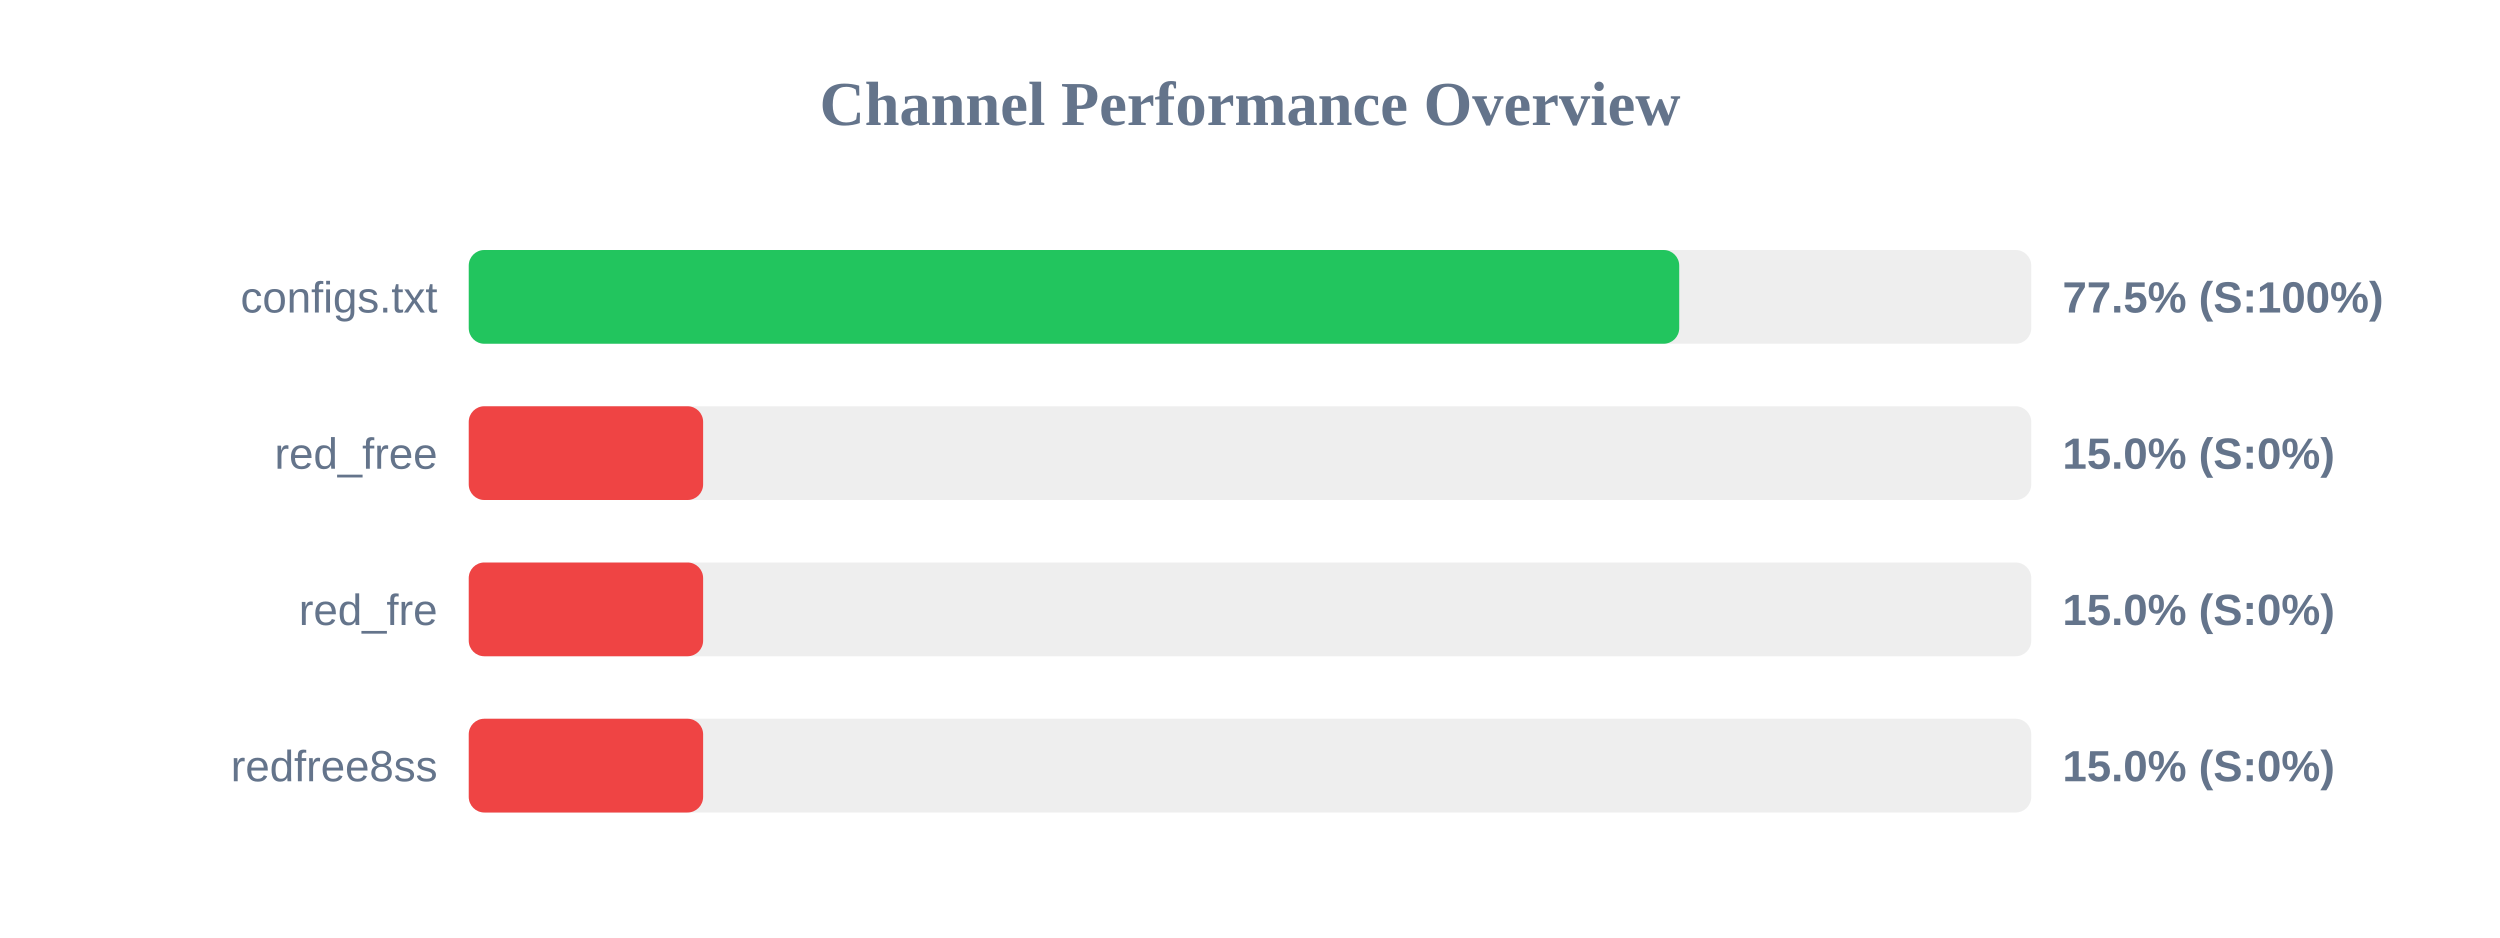
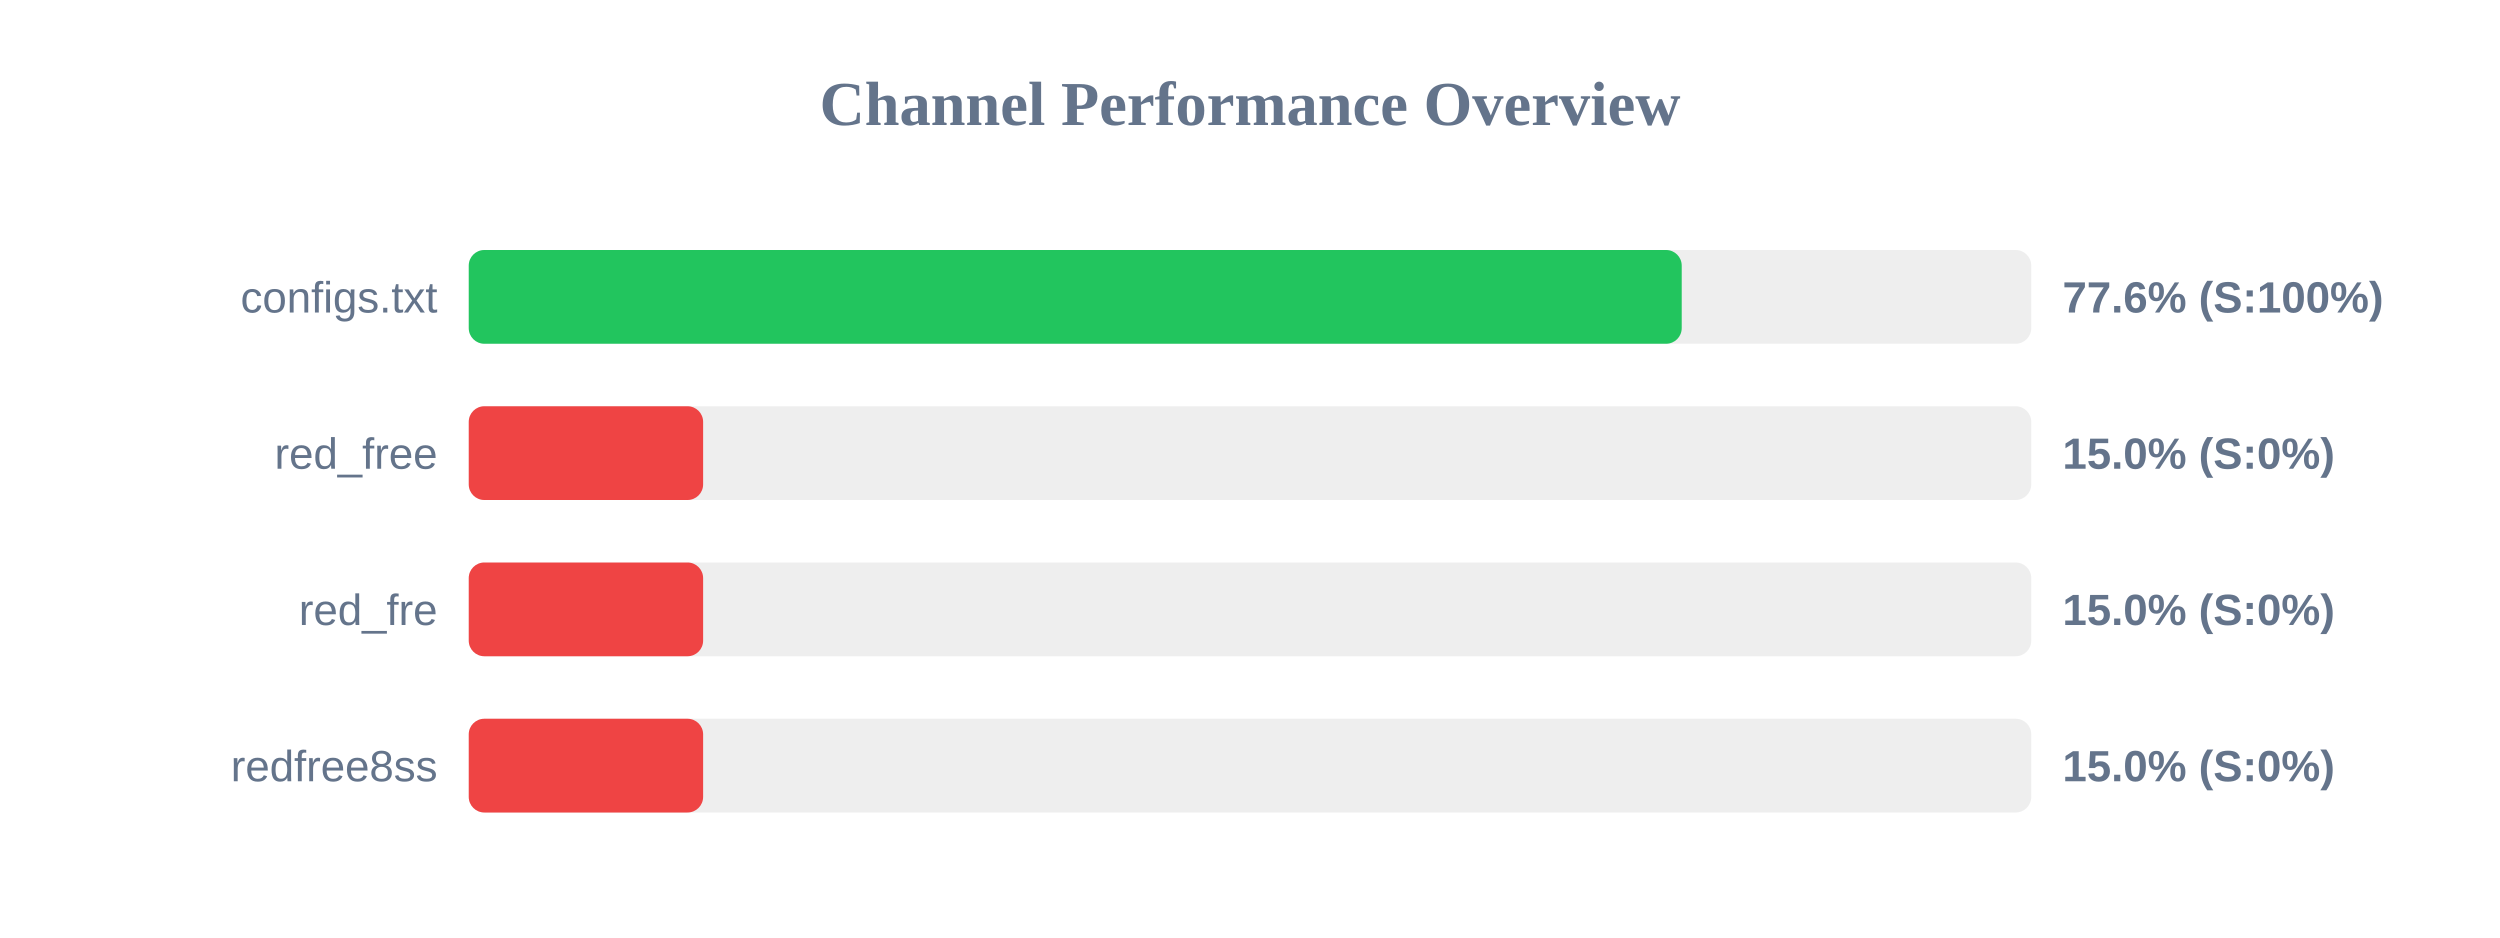
<svg xmlns="http://www.w3.org/2000/svg" width="800" height="300" version="1.1">
  <style>
        .row { font: 14px Arial; fill: #64748b; }
        .score { font: bold 14px Arial; fill: #64748b; }
    </style>
  <text x="400" y="40" text-anchor="middle" font-size="20px" font-weight="bold" fill="#64748b">Channel Performance Overview</text>
  <rect x="150" y="80" width="500" height="30" fill="#eee" rx="5" />
-   <rect x="150" y="80" width="387.35" height="30" fill="#22c55e" rx="5" />
+   <rect x="150" y="80" width="388.15" height="30" fill="#22c55e" rx="5" />
  <text x="140" y="100" text-anchor="end" class="row">configs.txt</text>
-   <text x="660" y="100" text-anchor="start" class="score">77.5% (S:100%)</text>
+   <text x="660" y="100" text-anchor="start" class="score">77.6% (S:100%)</text>
  <rect x="150" y="130" width="500" height="30" fill="#eee" rx="5" />
  <rect x="150" y="130" width="75.0" height="30" fill="#ef4444" rx="5" />
  <text x="140" y="150" text-anchor="end" class="row">red_free</text>
  <text x="660" y="150" text-anchor="start" class="score">15.0% (S:0%)</text>
  <rect x="150" y="180" width="500" height="30" fill="#eee" rx="5" />
  <rect x="150" y="180" width="75.0" height="30" fill="#ef4444" rx="5" />
  <text x="140" y="200" text-anchor="end" class="row">red_fre</text>
  <text x="660" y="200" text-anchor="start" class="score">15.0% (S:0%)</text>
  <rect x="150" y="230" width="500" height="30" fill="#eee" rx="5" />
  <rect x="150" y="230" width="75.0" height="30" fill="#ef4444" rx="5" />
  <text x="140" y="250" text-anchor="end" class="row">redfree8ss</text>
  <text x="660" y="250" text-anchor="start" class="score">15.0% (S:0%)</text>
</svg>
